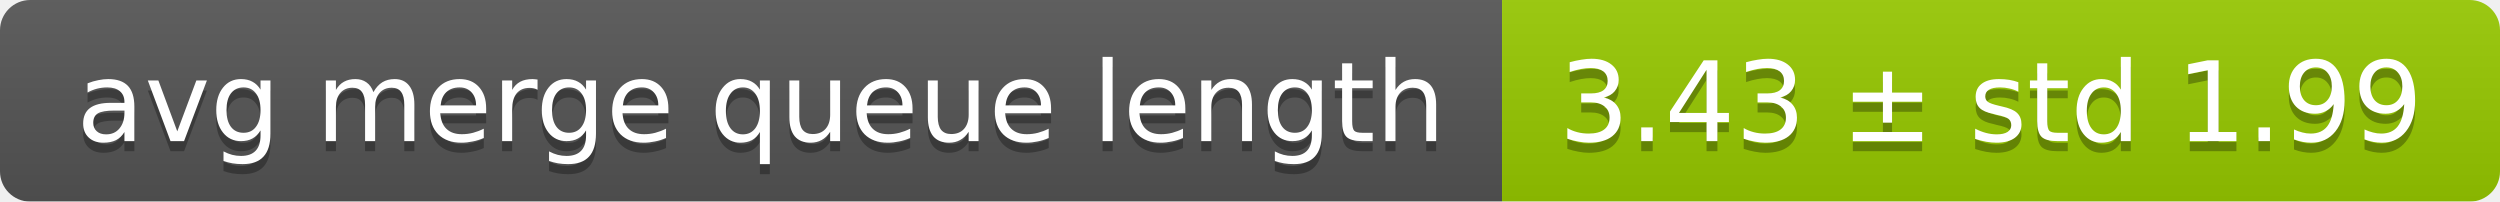
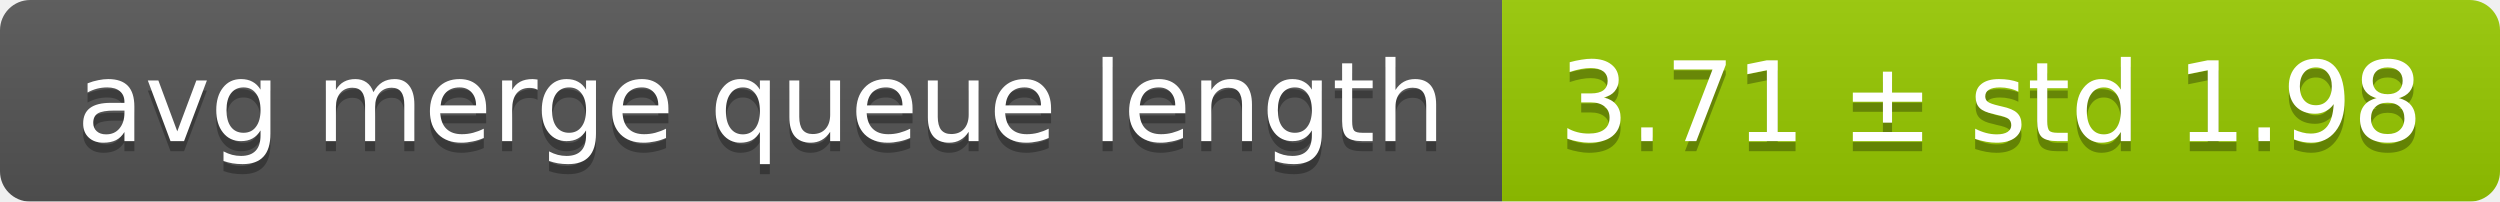
<svg xmlns="http://www.w3.org/2000/svg" width="248" height="20">
  <linearGradient id="smooth" x2="0" y2="100%">
    <stop offset="0" stop-color="#bbb" stop-opacity=".1" />
    <stop offset="1" stop-opacity=".1" />
  </linearGradient>
  <mask id="round">
    <rect width="248" height="20" rx="3" fill="#fff" />
  </mask>
  <g mask="url(#round)">
    <rect width="149" height="20" fill="#555" />
    <rect x="149" width="99" height="20" fill="#97ca00" />
    <rect width="248" height="20" fill="url(#smooth)" />
  </g>
  <g fill="#fff" text-anchor="middle" font-family="DejaVu Sans,Verdana,Geneva,sans-serif" font-size="11">
    <text x="75.5" y="15" fill="#010101" fill-opacity=".3">avg merge queue length</text>
    <text x="75.5" y="14">avg merge queue length</text>
-     <text x="197.5" y="15" fill="#010101" fill-opacity=".3">3.43 ± std 1.99</text>
-     <text x="197.5" y="14">3.43 ± std 1.99</text>
+     <text x="197.5" y="15" fill="#010101" fill-opacity=".3">3.71 ± std 1.98</text>
+     <text x="197.5" y="14">3.71 ± std 1.98</text>
  </g>
</svg>
